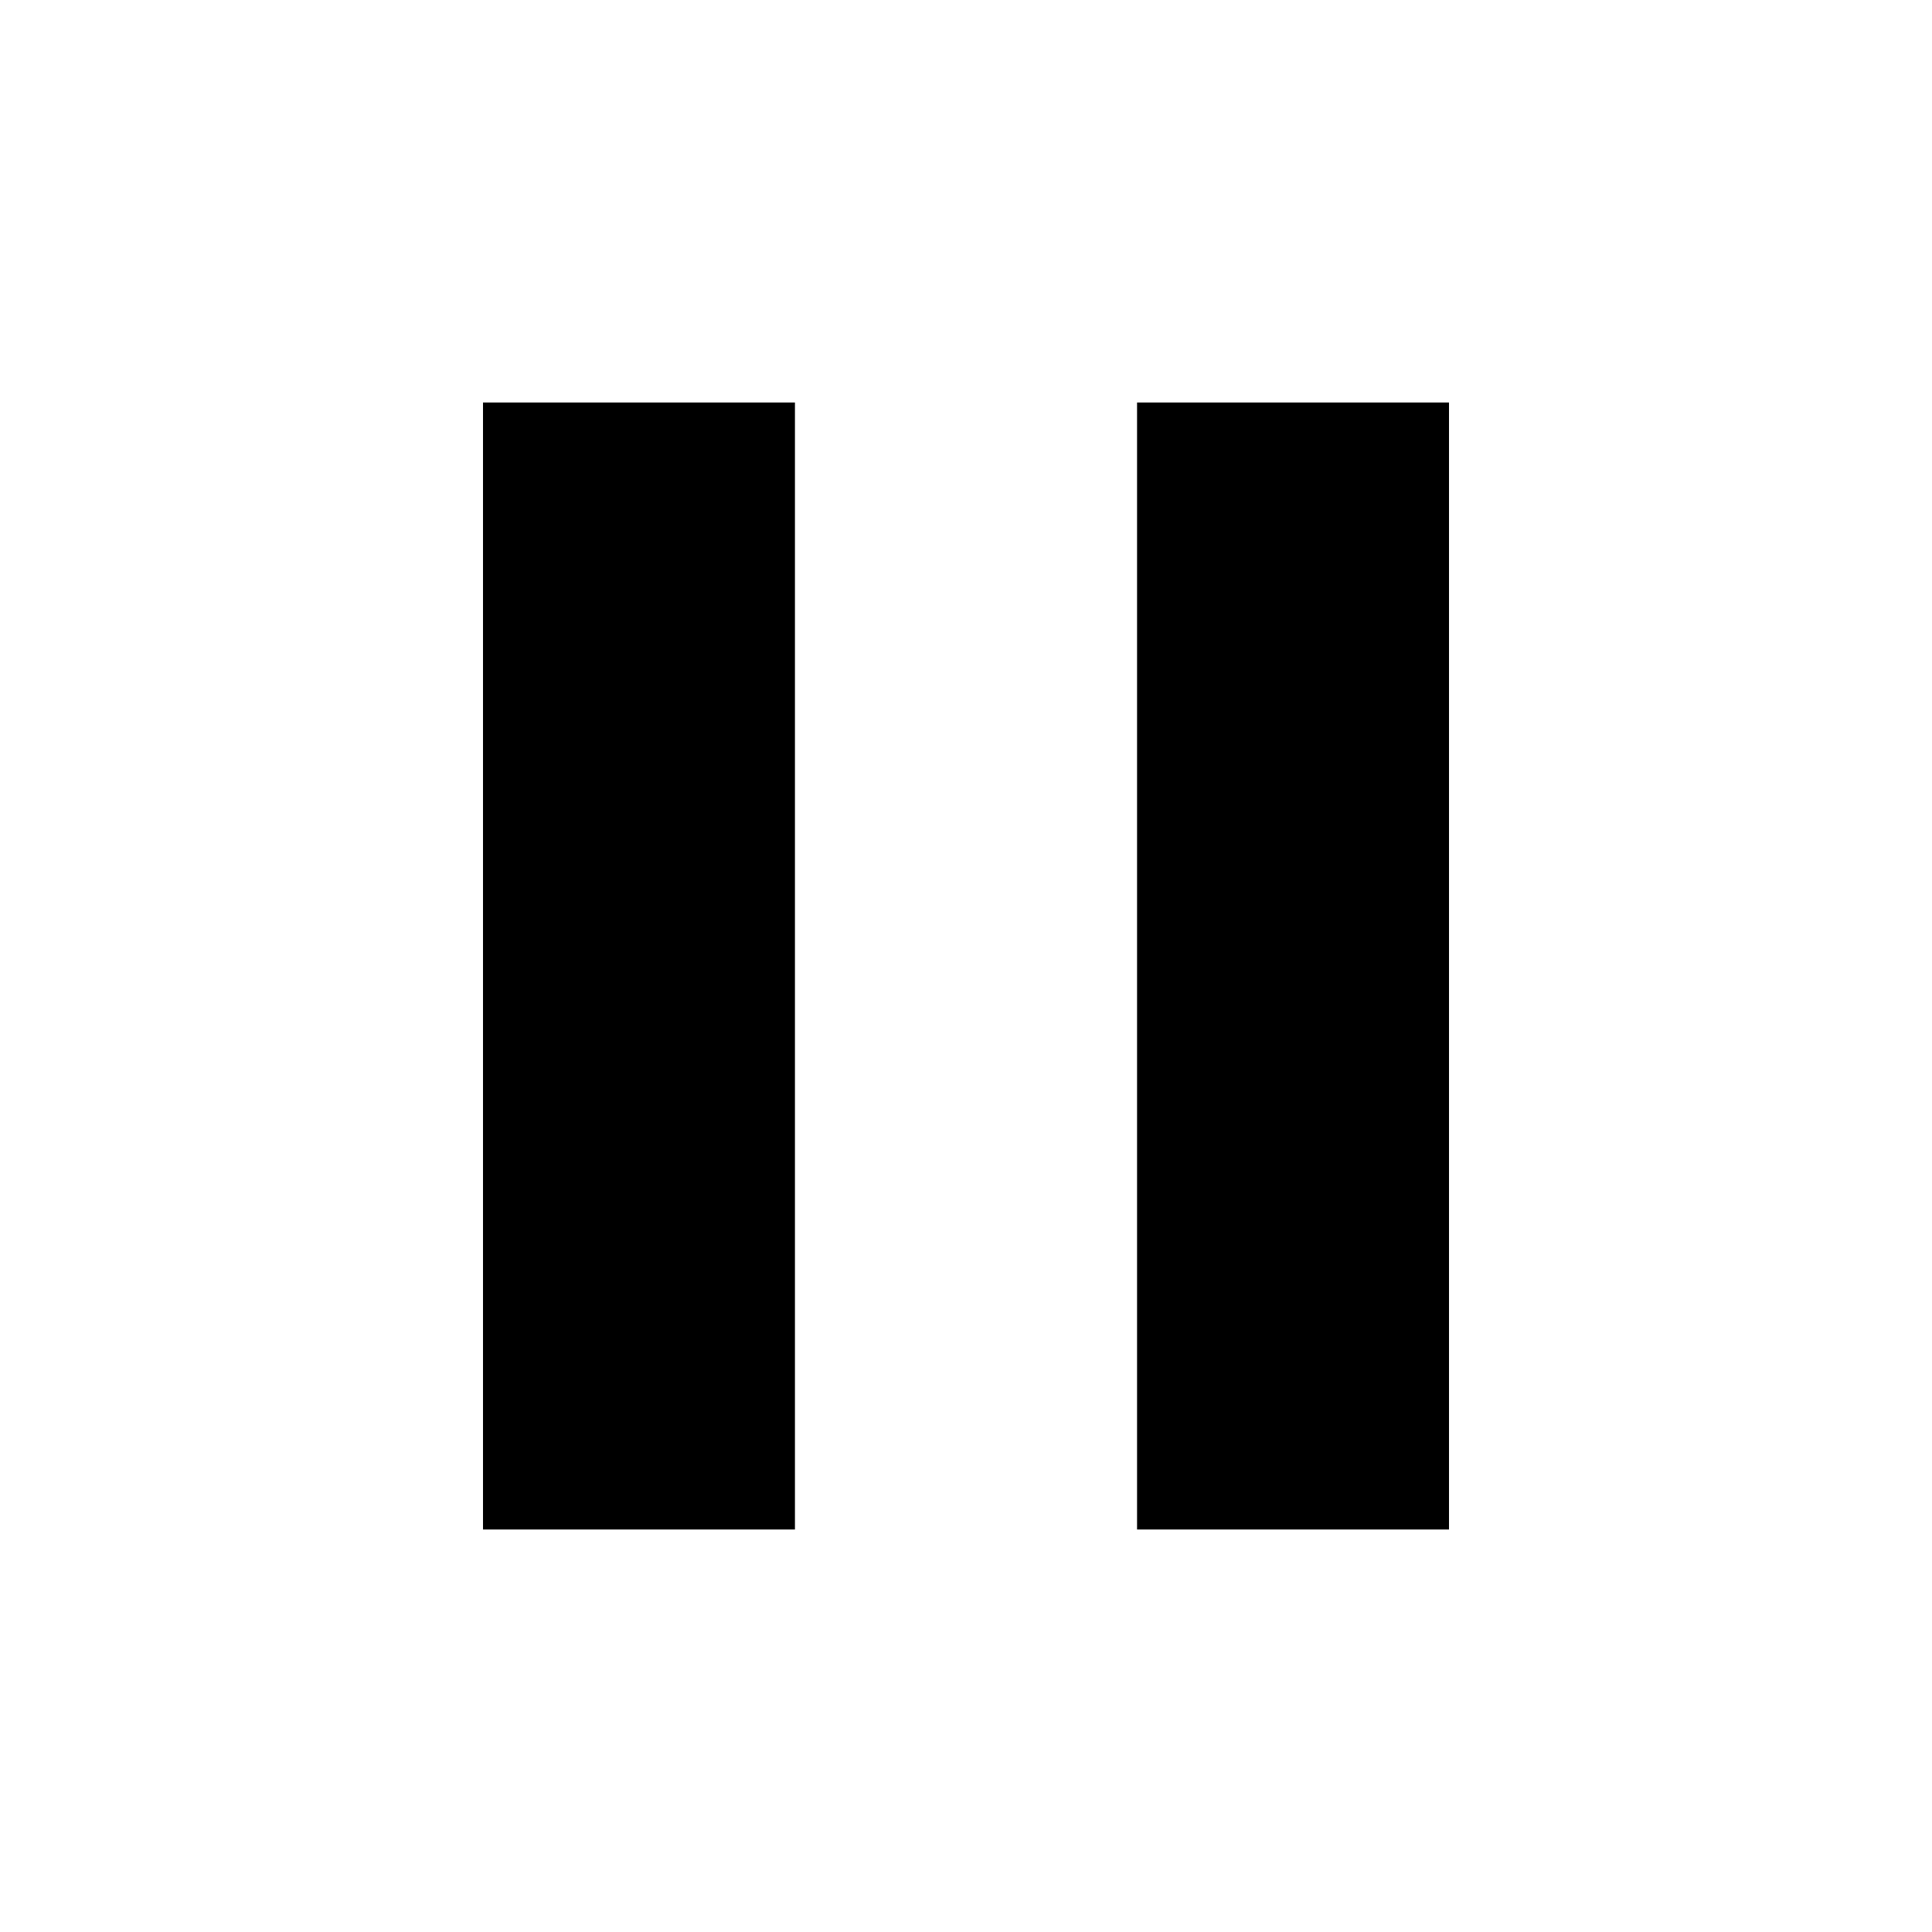
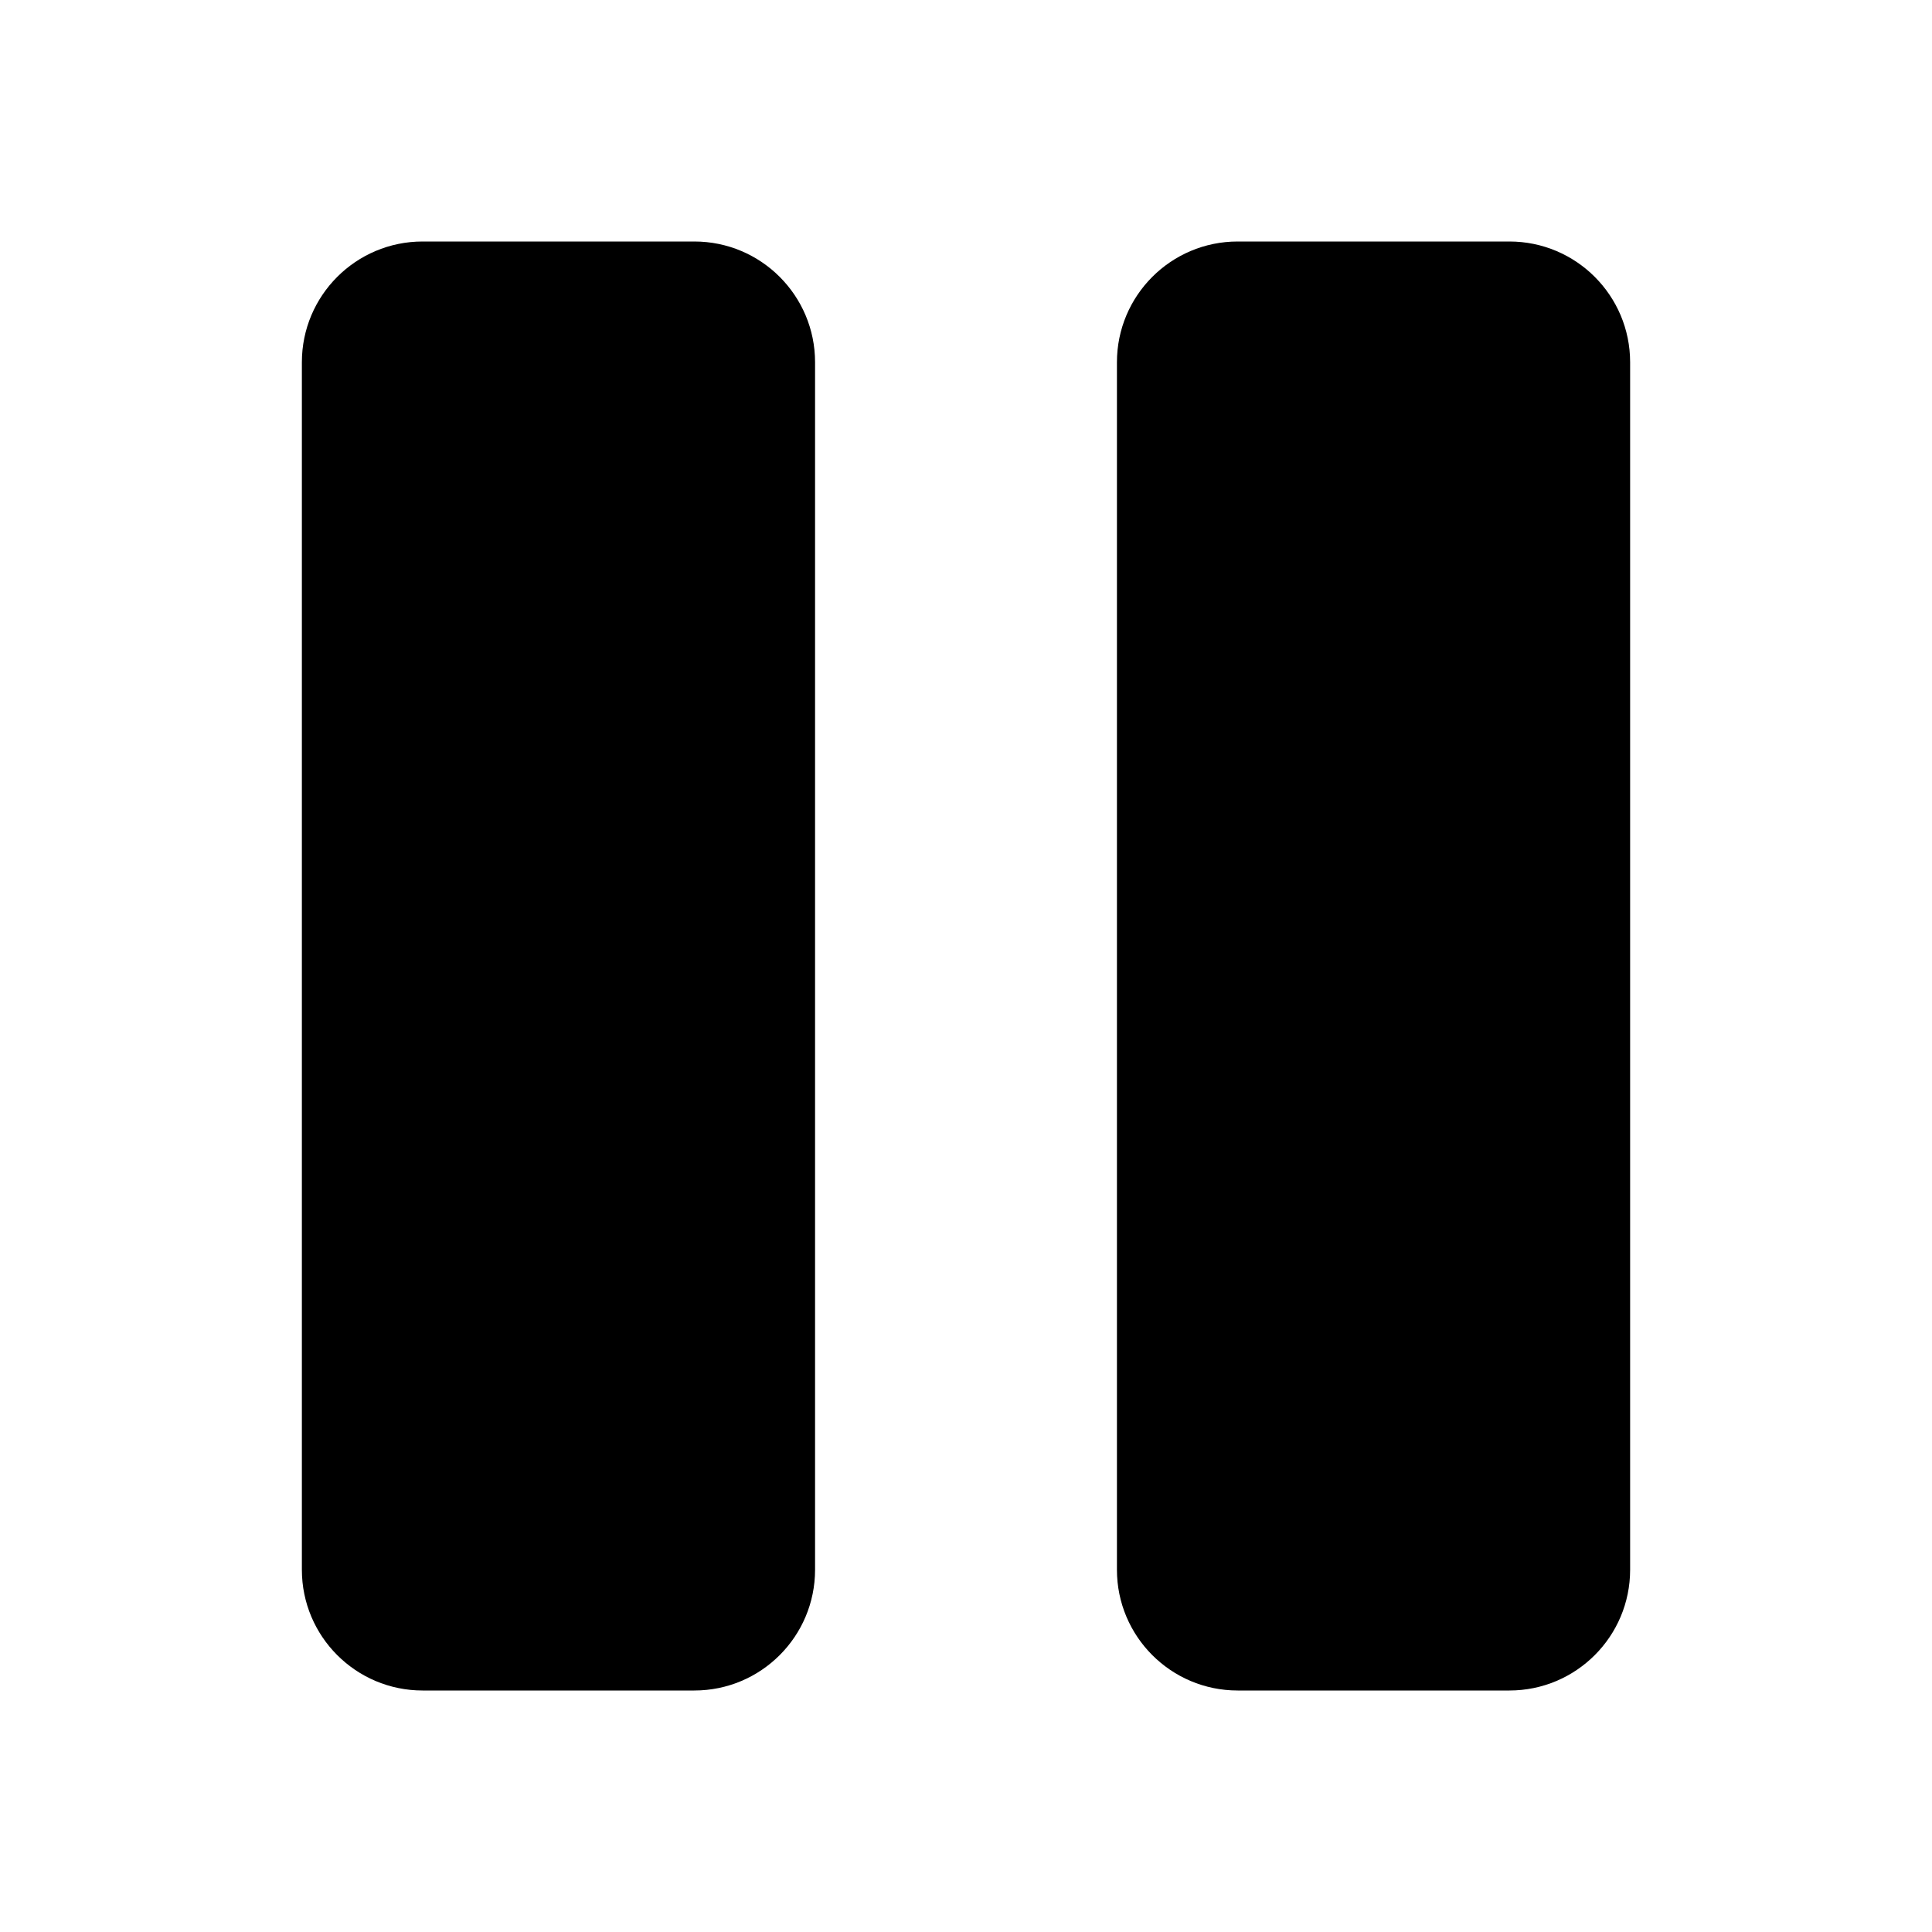
- <svg xmlns="http://www.w3.org/2000/svg" height="48" width="48">
-   <path d="M28.25 38V10H36v28ZM12 38V10h7.75v28Z" />
+ <svg xmlns="http://www.w3.org/2000/svg" width="192" height="192" fill="#000000" viewBox="0 0 256 256" style="--darkreader-inline-fill: #000000;" data-darkreader-inline-fill="">
+   <rect width="256" height="256" fill="none" />
+   <path d="M216,48V208a16,16,0,0,1-16,16H164a16,16,0,0,1-16-16V48a16,16,0,0,1,16-16h36A16,16,0,0,1,216,48ZM92,32H56A16,16,0,0,0,40,48V208a16,16,0,0,0,16,16H92a16,16,0,0,0,16-16V48A16,16,0,0,0,92,32Z" />
</svg>
